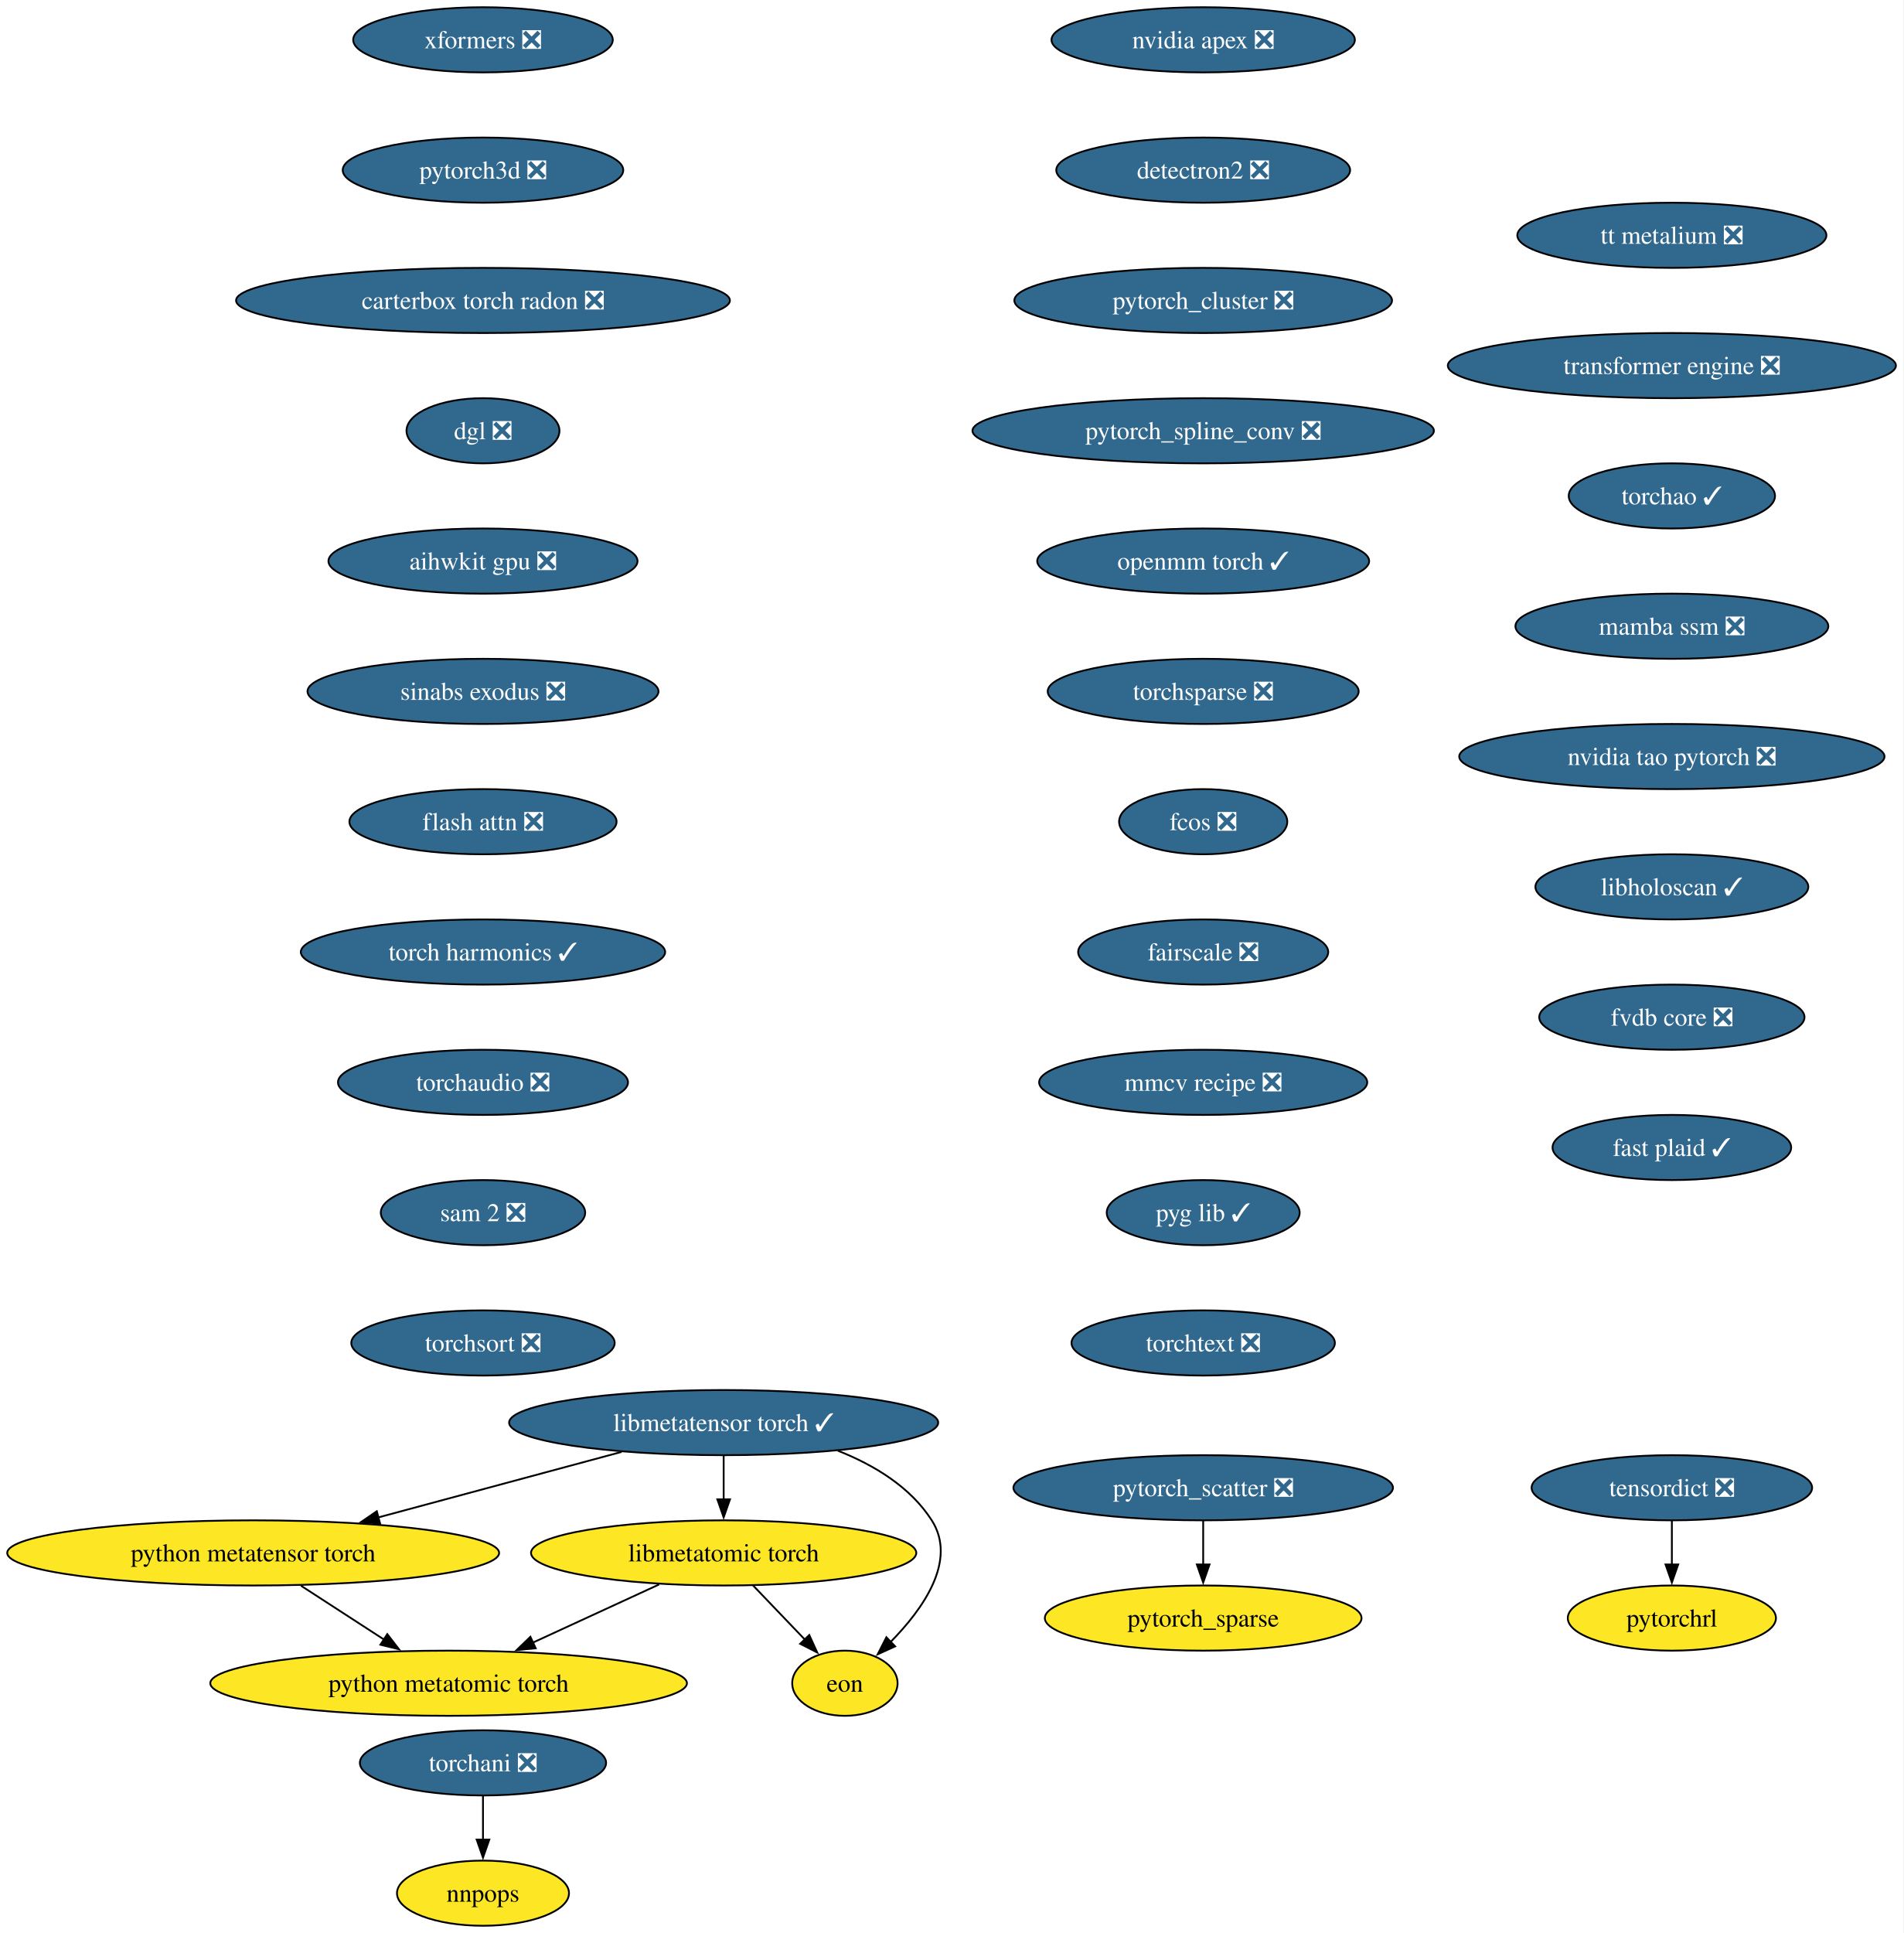
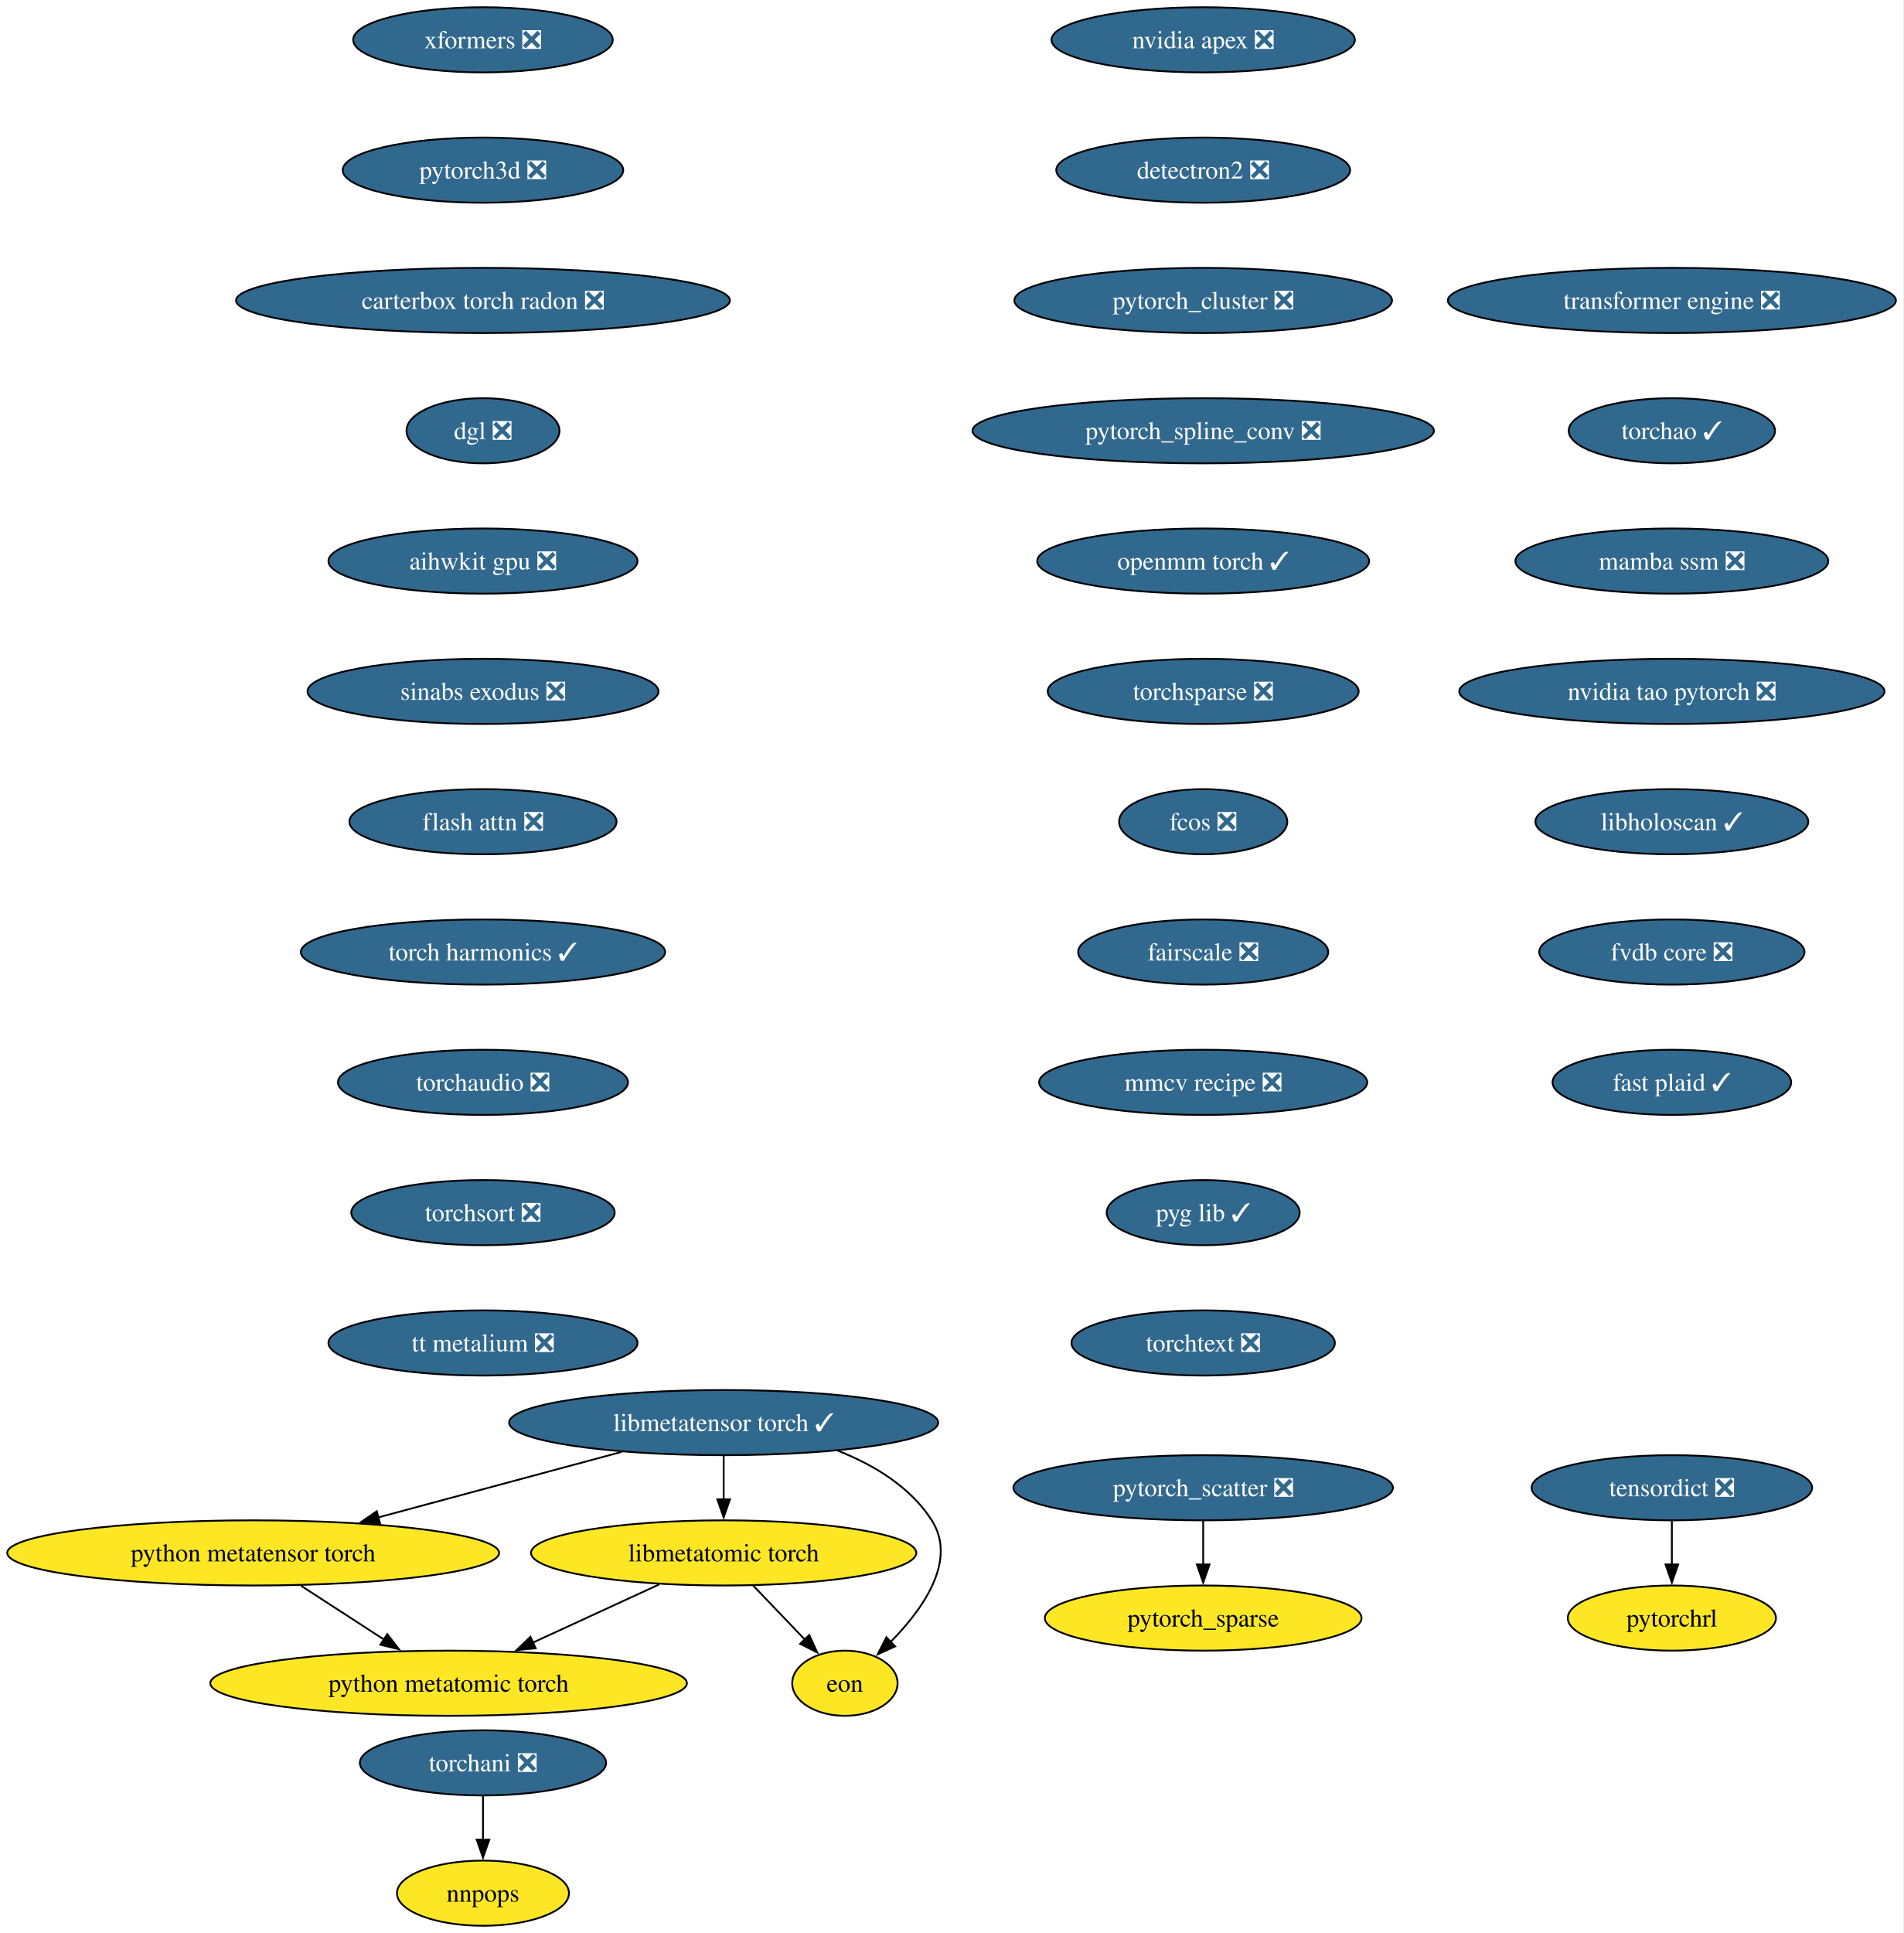
<svg xmlns="http://www.w3.org/2000/svg" xmlns:xlink="http://www.w3.org/1999/xlink" width="1052pt" height="1068pt" viewBox="0.00 0.00 1052.00 1068.00">
  <g id="graph0" class="graph" transform="scale(1 1) rotate(0) translate(4 1064)">
    <polygon fill="white" stroke="none" points="-4,4 -4,-1064 1047.72,-1064 1047.72,4 -4,4" />
    <g id="node1" class="node">
      <g id="a_node1">
        <a xlink:href="https://github.com/conda-forge/nvidia-apex-feedstock/pull/67" xlink:title="nvidia apex ❎">
          <ellipse fill="#31688e" stroke="black" cx="660.91" cy="-1042" rx="83.83" ry="18" />
          <text xml:space="preserve" text-anchor="middle" x="660.91" y="-1037.33" font-family="Times,serif" font-size="14.00" fill="white">nvidia apex ❎</text>
        </a>
      </g>
    </g>
    <g id="node2" class="node">
      <g id="a_node2">
        <a xlink:href="https://github.com/conda-forge/detectron2-feedstock/pull/58" xlink:title="detectron2 ❎">
          <ellipse fill="#31688e" stroke="black" cx="660.91" cy="-970" rx="81.2" ry="18" />
          <text xml:space="preserve" text-anchor="middle" x="660.91" y="-965.33" font-family="Times,serif" font-size="14.00" fill="white">detectron2 ❎</text>
        </a>
      </g>
    </g>
    <g id="node3" class="node">
      <g id="a_node3">
        <a xlink:href="https://github.com/conda-forge/pytorch_cluster-feedstock/pull/68" xlink:title="pytorch_cluster ❎">
          <ellipse fill="#31688e" stroke="black" cx="660.91" cy="-898" rx="104.35" ry="18" />
          <text xml:space="preserve" text-anchor="middle" x="660.91" y="-893.33" font-family="Times,serif" font-size="14.00" fill="white">pytorch_cluster ❎</text>
        </a>
      </g>
    </g>
    <g id="node4" class="node">
      <g id="a_node4">
        <a xlink:href="https://github.com/conda-forge/pytorch_spline_conv-feedstock/pull/50" xlink:title="pytorch_spline_conv ❎">
          <ellipse fill="#31688e" stroke="black" cx="660.91" cy="-826" rx="127.49" ry="18" />
          <text xml:space="preserve" text-anchor="middle" x="660.91" y="-821.33" font-family="Times,serif" font-size="14.00" fill="white">pytorch_spline_conv ❎</text>
        </a>
      </g>
    </g>
    <g id="node7" class="node">
      <g id="a_node7">
        <a xlink:href="https://github.com/conda-forge/openmm-torch-feedstock/pull/75" xlink:title="openmm torch ✓">
          <ellipse fill="#31688e" stroke="black" cx="660.91" cy="-754" rx="91.72" ry="18" />
          <text xml:space="preserve" text-anchor="middle" x="660.91" y="-749.33" font-family="Times,serif" font-size="14.00" fill="white">openmm torch ✓</text>
        </a>
      </g>
    </g>
    <g id="node5" class="node">
      <g id="a_node5">
        <a xlink:href="https://github.com/conda-forge/pytorch_scatter-feedstock/pull/87" xlink:title="pytorch_scatter ❎">
          <ellipse fill="#31688e" stroke="black" cx="660.91" cy="-242" rx="104.87" ry="18" />
          <text xml:space="preserve" text-anchor="middle" x="660.91" y="-237.32" font-family="Times,serif" font-size="14.00" fill="white">pytorch_scatter ❎</text>
        </a>
      </g>
    </g>
    <g id="node6" class="node">
      <g id="a_node6">
        <a xlink:href="https://github.com/conda-forge/pytorch_sparse-feedstock" xlink:title="pytorch_sparse">
          <ellipse fill="#fde725" stroke="black" cx="660.91" cy="-170" rx="87.51" ry="18" />
          <text xml:space="preserve" text-anchor="middle" x="660.91" y="-165.32" font-family="Times,serif" font-size="14.00">pytorch_sparse</text>
        </a>
      </g>
    </g>
    <g id="edge4" class="edge">
      <path fill="none" stroke="black" d="M660.91,-223.7C660.91,-216.41 660.91,-207.73 660.91,-199.54" />
      <polygon fill="black" stroke="black" points="664.41,-199.62 660.91,-189.62 657.41,-199.62 664.41,-199.62" />
    </g>
    <g id="node10" class="node">
      <g id="a_node10">
        <a xlink:href="https://github.com/conda-forge/torchsparse-feedstock/pull/47" xlink:title="torchsparse ❎">
          <ellipse fill="#31688e" stroke="black" cx="660.91" cy="-682" rx="85.93" ry="18" />
          <text xml:space="preserve" text-anchor="middle" x="660.91" y="-677.33" font-family="Times,serif" font-size="14.00" fill="white">torchsparse ❎</text>
        </a>
      </g>
    </g>
    <g id="node8" class="node">
      <g id="a_node8">
        <a xlink:href="https://github.com/conda-forge/torchani-feedstock/pull/62" xlink:title="torchani ❎">
          <ellipse fill="#31688e" stroke="black" cx="262.91" cy="-90" rx="68.04" ry="18" />
          <text xml:space="preserve" text-anchor="middle" x="262.91" y="-85.33" font-family="Times,serif" font-size="14.00" fill="white">torchani ❎</text>
        </a>
      </g>
    </g>
    <g id="node9" class="node">
      <g id="a_node9">
        <a xlink:href="https://github.com/conda-forge/nnpops-feedstock" xlink:title="nnpops">
          <ellipse fill="#fde725" stroke="black" cx="262.91" cy="-18" rx="47.53" ry="18" />
          <text xml:space="preserve" text-anchor="middle" x="262.91" y="-13.32" font-family="Times,serif" font-size="14.00">nnpops</text>
        </a>
      </g>
    </g>
    <g id="edge6" class="edge">
      <path fill="none" stroke="black" d="M262.91,-71.7C262.91,-64.41 262.91,-55.73 262.91,-47.54" />
      <polygon fill="black" stroke="black" points="266.41,-47.62 262.91,-37.62 259.41,-47.62 266.41,-47.62" />
    </g>
    <g id="node11" class="node">
      <g id="a_node11">
        <a xlink:href="https://github.com/conda-forge/fcos-feedstock/pull/31" xlink:title="fcos ❎">
          <ellipse fill="#31688e" stroke="black" cx="660.91" cy="-610" rx="46.47" ry="18" />
          <text xml:space="preserve" text-anchor="middle" x="660.91" y="-605.33" font-family="Times,serif" font-size="14.00" fill="white">fcos ❎</text>
        </a>
      </g>
    </g>
    <g id="node12" class="node">
      <g id="a_node12">
        <a xlink:href="https://github.com/conda-forge/fairscale-feedstock/pull/46" xlink:title="fairscale ❎">
          <ellipse fill="#31688e" stroke="black" cx="660.91" cy="-538" rx="69.1" ry="18" />
          <text xml:space="preserve" text-anchor="middle" x="660.91" y="-533.33" font-family="Times,serif" font-size="14.00" fill="white">fairscale ❎</text>
        </a>
      </g>
    </g>
    <g id="node13" class="node">
      <g id="a_node13">
        <a xlink:href="https://github.com/conda-forge/mmcv-recipe-feedstock/pull/51" xlink:title="mmcv recipe ❎">
          <ellipse fill="#31688e" stroke="black" cx="660.91" cy="-466" rx="90.67" ry="18" />
          <text xml:space="preserve" text-anchor="middle" x="660.91" y="-461.32" font-family="Times,serif" font-size="14.00" fill="white">mmcv recipe ❎</text>
        </a>
      </g>
    </g>
    <g id="node14" class="node">
      <g id="a_node14">
        <a xlink:href="https://github.com/conda-forge/pyg-lib-feedstock/pull/50" xlink:title="pyg lib ✓">
          <ellipse fill="#31688e" stroke="black" cx="660.91" cy="-394" rx="53.31" ry="18" />
          <text xml:space="preserve" text-anchor="middle" x="660.91" y="-389.32" font-family="Times,serif" font-size="14.00" fill="white">pyg lib ✓</text>
        </a>
      </g>
    </g>
    <g id="node15" class="node">
      <g id="a_node15">
        <a xlink:href="https://github.com/conda-forge/torchtext-feedstock/pull/39" xlink:title="torchtext ❎">
          <ellipse fill="#31688e" stroke="black" cx="660.91" cy="-322" rx="72.78" ry="18" />
          <text xml:space="preserve" text-anchor="middle" x="660.91" y="-317.32" font-family="Times,serif" font-size="14.00" fill="white">torchtext ❎</text>
        </a>
      </g>
    </g>
    <g id="node16" class="node">
      <g id="a_node16">
        <a xlink:href="https://github.com/conda-forge/xformers-feedstock/pull/72" xlink:title="xformers ❎">
          <ellipse fill="#31688e" stroke="black" cx="262.91" cy="-1042" rx="71.73" ry="18" />
          <text xml:space="preserve" text-anchor="middle" x="262.91" y="-1037.33" font-family="Times,serif" font-size="14.00" fill="white">xformers ❎</text>
        </a>
      </g>
    </g>
    <g id="node17" class="node">
      <g id="a_node17">
        <a xlink:href="https://github.com/conda-forge/pytorch3d-feedstock/pull/37" xlink:title="pytorch3d ❎">
          <ellipse fill="#31688e" stroke="black" cx="262.91" cy="-970" rx="77.52" ry="18" />
          <text xml:space="preserve" text-anchor="middle" x="262.91" y="-965.33" font-family="Times,serif" font-size="14.00" fill="white">pytorch3d ❎</text>
        </a>
      </g>
    </g>
    <g id="node20" class="node">
      <g id="a_node20">
        <a xlink:href="https://github.com/conda-forge/carterbox-torch-radon-feedstock/pull/28" xlink:title="carterbox torch radon ❎">
          <ellipse fill="#31688e" stroke="black" cx="262.91" cy="-898" rx="136.44" ry="18" />
          <text xml:space="preserve" text-anchor="middle" x="262.91" y="-893.33" font-family="Times,serif" font-size="14.00" fill="white">carterbox torch radon ❎</text>
        </a>
      </g>
    </g>
    <g id="node18" class="node">
      <g id="a_node18">
        <a xlink:href="https://github.com/conda-forge/tensordict-feedstock/pull/45" xlink:title="tensordict ❎">
          <ellipse fill="#31688e" stroke="black" cx="919.91" cy="-242" rx="77.52" ry="18" />
          <text xml:space="preserve" text-anchor="middle" x="919.91" y="-237.32" font-family="Times,serif" font-size="14.00" fill="white">tensordict ❎</text>
        </a>
      </g>
    </g>
    <g id="node19" class="node">
      <g id="a_node19">
        <a xlink:href="https://github.com/conda-forge/pytorchrl-feedstock" xlink:title="pytorchrl">
          <ellipse fill="#fde725" stroke="black" cx="919.91" cy="-170" rx="57.52" ry="18" />
          <text xml:space="preserve" text-anchor="middle" x="919.91" y="-165.32" font-family="Times,serif" font-size="14.00">pytorchrl</text>
        </a>
      </g>
    </g>
    <g id="edge14" class="edge">
      <path fill="none" stroke="black" d="M919.91,-223.7C919.91,-216.41 919.91,-207.73 919.91,-199.54" />
      <polygon fill="black" stroke="black" points="923.41,-199.62 919.91,-189.62 916.41,-199.62 923.41,-199.62" />
    </g>
    <g id="node21" class="node">
      <g id="a_node21">
        <a xlink:href="https://github.com/conda-forge/dgl-feedstock/pull/66" xlink:title="dgl ❎">
          <ellipse fill="#31688e" stroke="black" cx="262.91" cy="-826" rx="42.26" ry="18" />
          <text xml:space="preserve" text-anchor="middle" x="262.91" y="-821.33" font-family="Times,serif" font-size="14.00" fill="white">dgl ❎</text>
        </a>
      </g>
    </g>
    <g id="node22" class="node">
      <g id="a_node22">
        <a xlink:href="https://github.com/conda-forge/aihwkit-gpu-feedstock/pull/35" xlink:title="aihwkit gpu ❎">
          <ellipse fill="#31688e" stroke="black" cx="262.91" cy="-754" rx="85.41" ry="18" />
          <text xml:space="preserve" text-anchor="middle" x="262.91" y="-749.33" font-family="Times,serif" font-size="14.00" fill="white">aihwkit gpu ❎</text>
        </a>
      </g>
    </g>
    <g id="node23" class="node">
      <g id="a_node23">
        <a xlink:href="https://github.com/conda-forge/sinabs-exodus-feedstock/pull/26" xlink:title="sinabs exodus ❎">
          <ellipse fill="#31688e" stroke="black" cx="262.91" cy="-682" rx="96.98" ry="18" />
          <text xml:space="preserve" text-anchor="middle" x="262.91" y="-677.33" font-family="Times,serif" font-size="14.00" fill="white">sinabs exodus ❎</text>
        </a>
      </g>
    </g>
    <g id="node24" class="node">
      <g id="a_node24">
        <a xlink:href="https://github.com/conda-forge/flash-attn-feedstock/pull/47" xlink:title="flash attn ❎">
          <ellipse fill="#31688e" stroke="black" cx="262.91" cy="-610" rx="73.83" ry="18" />
          <text xml:space="preserve" text-anchor="middle" x="262.91" y="-605.33" font-family="Times,serif" font-size="14.00" fill="white">flash attn ❎</text>
        </a>
      </g>
    </g>
    <g id="node25" class="node">
      <g id="a_node25">
        <a xlink:href="https://github.com/conda-forge/torch-harmonics-feedstock/pull/26" xlink:title="torch harmonics ✓">
          <ellipse fill="#31688e" stroke="black" cx="262.91" cy="-538" rx="100.66" ry="18" />
          <text xml:space="preserve" text-anchor="middle" x="262.91" y="-533.33" font-family="Times,serif" font-size="14.00" fill="white">torch harmonics ✓</text>
        </a>
      </g>
    </g>
    <g id="node31" class="node">
      <g id="a_node31">
        <a xlink:href="https://github.com/conda-forge/torchaudio-feedstock/pull/47" xlink:title="torchaudio ❎">
          <ellipse fill="#31688e" stroke="black" cx="262.91" cy="-466" rx="80.14" ry="18" />
          <text xml:space="preserve" text-anchor="middle" x="262.91" y="-461.32" font-family="Times,serif" font-size="14.00" fill="white">torchaudio ❎</text>
        </a>
      </g>
    </g>
    <g id="node26" class="node">
      <g id="a_node26">
        <a xlink:href="https://github.com/conda-forge/libmetatensor-torch-feedstock/pull/39" xlink:title="libmetatensor torch ✓">
          <ellipse fill="#31688e" stroke="black" cx="395.91" cy="-278" rx="118.55" ry="18" />
          <text xml:space="preserve" text-anchor="middle" x="395.91" y="-273.32" font-family="Times,serif" font-size="14.00" fill="white">libmetatensor torch ✓</text>
        </a>
      </g>
    </g>
    <g id="node27" class="node">
      <g id="a_node27">
        <a xlink:href="https://github.com/conda-forge/python-metatensor-torch-feedstock" xlink:title="python metatensor torch">
          <ellipse fill="#fde725" stroke="black" cx="135.91" cy="-206" rx="135.91" ry="18" />
          <text xml:space="preserve" text-anchor="middle" x="135.91" y="-201.33" font-family="Times,serif" font-size="14.00">python metatensor torch</text>
        </a>
      </g>
    </g>
    <g id="edge21" class="edge">
      <path fill="none" stroke="black" d="M339.5,-261.81C300.01,-251.18 247.02,-236.91 205,-225.6" />
      <polygon fill="black" stroke="black" points="206.05,-222.26 195.48,-223.04 204.23,-229.02 206.05,-222.26" />
    </g>
    <g id="node28" class="node">
      <g id="a_node28">
        <a xlink:href="https://github.com/conda-forge/libmetatomic-torch-feedstock" xlink:title="libmetatomic torch">
          <ellipse fill="#fde725" stroke="black" cx="395.91" cy="-206" rx="106.45" ry="18" />
          <text xml:space="preserve" text-anchor="middle" x="395.91" y="-201.33" font-family="Times,serif" font-size="14.00">libmetatomic torch</text>
        </a>
      </g>
    </g>
    <g id="edge22" class="edge">
      <path fill="none" stroke="black" d="M395.91,-259.7C395.91,-252.41 395.91,-243.73 395.91,-235.54" />
      <polygon fill="black" stroke="black" points="399.41,-235.62 395.91,-225.62 392.41,-235.62 399.41,-235.62" />
    </g>
    <g id="node29" class="node">
      <g id="a_node29">
        <a xlink:href="https://github.com/conda-forge/eon-feedstock" xlink:title="eon">
          <ellipse fill="#fde725" stroke="black" cx="462.91" cy="-134" rx="29.11" ry="18" />
          <text xml:space="preserve" text-anchor="middle" x="462.91" y="-129.32" font-family="Times,serif" font-size="14.00">eon</text>
        </a>
      </g>
    </g>
    <g id="edge23" class="edge">
      <path fill="none" stroke="black" d="M459.08,-262.45C479.12,-254.53 499.12,-242.42 510.91,-224 525.11,-201.82 506.18,-175.07 488.08,-156.72" />
      <polygon fill="black" stroke="black" points="490.68,-154.37 481.03,-149.98 485.84,-159.42 490.68,-154.37" />
    </g>
    <g id="node30" class="node">
      <g id="a_node30">
        <a xlink:href="https://github.com/conda-forge/python-metatomic-torch-feedstock" xlink:title="python metatomic torch">
          <ellipse fill="#fde725" stroke="black" cx="243.91" cy="-134" rx="131.7" ry="18" />
          <text xml:space="preserve" text-anchor="middle" x="243.91" y="-129.32" font-family="Times,serif" font-size="14.00">python metatomic torch</text>
        </a>
      </g>
    </g>
    <g id="edge24" class="edge">
      <path fill="none" stroke="black" d="M162.33,-187.88C176.16,-178.91 193.29,-167.81 208.28,-158.09" />
      <polygon fill="black" stroke="black" points="210.01,-161.15 216.49,-152.77 206.2,-155.27 210.01,-161.15" />
    </g>
    <g id="edge25" class="edge">
      <path fill="none" stroke="black" d="M412.13,-188.05C420.76,-179.04 431.49,-167.83 440.86,-158.04" />
      <polygon fill="black" stroke="black" points="443.23,-160.63 447.62,-150.98 438.17,-155.79 443.23,-160.63" />
    </g>
    <g id="edge26" class="edge">
      <path fill="none" stroke="black" d="M360.27,-188.59C339.44,-178.99 312.91,-166.78 290.45,-156.43" />
      <polygon fill="black" stroke="black" points="292.04,-153.31 281.49,-152.31 289.11,-159.67 292.04,-153.31" />
    </g>
    <g id="node32" class="node">
      <g id="a_node32">
-         <a xlink:href="https://github.com/conda-forge/sam-2-feedstock/pull/39" xlink:title="sam 2 ❎">
-           <ellipse fill="#31688e" stroke="black" cx="262.91" cy="-394" rx="56.47" ry="18" />
-           <text xml:space="preserve" text-anchor="middle" x="262.91" y="-389.32" font-family="Times,serif" font-size="14.00" fill="white">sam 2 ❎</text>
+         <a xlink:href="https://github.com/conda-forge/torchsort-feedstock/pull/16" xlink:title="torchsort ❎">
+           <ellipse fill="#31688e" stroke="black" cx="262.91" cy="-394" rx="72.78" ry="18" />
+           <text xml:space="preserve" text-anchor="middle" x="262.91" y="-389.32" font-family="Times,serif" font-size="14.00" fill="white">torchsort ❎</text>
        </a>
      </g>
    </g>
    <g id="node33" class="node">
      <g id="a_node33">
-         <a xlink:href="https://github.com/conda-forge/torchsort-feedstock/pull/16" xlink:title="torchsort ❎">
-           <ellipse fill="#31688e" stroke="black" cx="262.91" cy="-322" rx="72.78" ry="18" />
-           <text xml:space="preserve" text-anchor="middle" x="262.91" y="-317.32" font-family="Times,serif" font-size="14.00" fill="white">torchsort ❎</text>
+         <a xlink:href="https://github.com/conda-forge/tt-metalium-feedstock/pull/23" xlink:title="tt metalium ❎">
+           <ellipse fill="#31688e" stroke="black" cx="262.91" cy="-322" rx="85.41" ry="18" />
+           <text xml:space="preserve" text-anchor="middle" x="262.91" y="-317.32" font-family="Times,serif" font-size="14.00" fill="white">tt metalium ❎</text>
        </a>
      </g>
    </g>
    <g id="node34" class="node">
      <g id="a_node34">
-         <a xlink:href="https://github.com/conda-forge/tt-metalium-feedstock/pull/23" xlink:title="tt metalium ❎">
-           <ellipse fill="#31688e" stroke="black" cx="919.91" cy="-934" rx="85.41" ry="18" />
-           <text xml:space="preserve" text-anchor="middle" x="919.91" y="-929.33" font-family="Times,serif" font-size="14.00" fill="white">tt metalium ❎</text>
+         <a xlink:href="https://github.com/conda-forge/transformer-engine-feedstock/pull/40" xlink:title="transformer engine ❎">
+           <ellipse fill="#31688e" stroke="black" cx="919.91" cy="-898" rx="123.81" ry="18" />
+           <text xml:space="preserve" text-anchor="middle" x="919.91" y="-893.33" font-family="Times,serif" font-size="14.00" fill="white">transformer engine ❎</text>
        </a>
      </g>
    </g>
    <g id="node35" class="node">
      <g id="a_node35">
-         <a xlink:href="https://github.com/conda-forge/transformer-engine-feedstock/pull/40" xlink:title="transformer engine ❎">
-           <ellipse fill="#31688e" stroke="black" cx="919.91" cy="-862" rx="123.81" ry="18" />
-           <text xml:space="preserve" text-anchor="middle" x="919.91" y="-857.33" font-family="Times,serif" font-size="14.00" fill="white">transformer engine ❎</text>
+         <a xlink:href="https://github.com/conda-forge/torchao-feedstock/pull/16" xlink:title="torchao ✓">
+           <ellipse fill="#31688e" stroke="black" cx="919.91" cy="-826" rx="57" ry="18" />
+           <text xml:space="preserve" text-anchor="middle" x="919.91" y="-821.33" font-family="Times,serif" font-size="14.00" fill="white">torchao ✓</text>
        </a>
      </g>
    </g>
    <g id="node36" class="node">
      <g id="a_node36">
-         <a xlink:href="https://github.com/conda-forge/torchao-feedstock/pull/16" xlink:title="torchao ✓">
-           <ellipse fill="#31688e" stroke="black" cx="919.91" cy="-790" rx="57" ry="18" />
-           <text xml:space="preserve" text-anchor="middle" x="919.91" y="-785.33" font-family="Times,serif" font-size="14.00" fill="white">torchao ✓</text>
+         <a xlink:href="https://github.com/conda-forge/mamba-ssm-feedstock/pull/15" xlink:title="mamba ssm ❎">
+           <ellipse fill="#31688e" stroke="black" cx="919.91" cy="-754" rx="86.46" ry="18" />
+           <text xml:space="preserve" text-anchor="middle" x="919.91" y="-749.33" font-family="Times,serif" font-size="14.00" fill="white">mamba ssm ❎</text>
        </a>
      </g>
    </g>
    <g id="node37" class="node">
      <g id="a_node37">
-         <a xlink:href="https://github.com/conda-forge/mamba-ssm-feedstock/pull/15" xlink:title="mamba ssm ❎">
-           <ellipse fill="#31688e" stroke="black" cx="919.91" cy="-718" rx="86.46" ry="18" />
-           <text xml:space="preserve" text-anchor="middle" x="919.91" y="-713.33" font-family="Times,serif" font-size="14.00" fill="white">mamba ssm ❎</text>
+         <a xlink:href="https://github.com/conda-forge/nvidia-tao-pytorch-feedstock/pull/8" xlink:title="nvidia tao pytorch ❎">
+           <ellipse fill="#31688e" stroke="black" cx="919.91" cy="-682" rx="117.5" ry="18" />
+           <text xml:space="preserve" text-anchor="middle" x="919.91" y="-677.33" font-family="Times,serif" font-size="14.00" fill="white">nvidia tao pytorch ❎</text>
        </a>
      </g>
    </g>
    <g id="node38" class="node">
      <g id="a_node38">
-         <a xlink:href="https://github.com/conda-forge/nvidia-tao-pytorch-feedstock/pull/8" xlink:title="nvidia tao pytorch ❎">
-           <ellipse fill="#31688e" stroke="black" cx="919.91" cy="-646" rx="117.5" ry="18" />
-           <text xml:space="preserve" text-anchor="middle" x="919.91" y="-641.33" font-family="Times,serif" font-size="14.00" fill="white">nvidia tao pytorch ❎</text>
+         <a xlink:href="https://github.com/conda-forge/libholoscan-feedstock/pull/13" xlink:title="libholoscan ✓">
+           <ellipse fill="#31688e" stroke="black" cx="919.91" cy="-610" rx="75.41" ry="18" />
+           <text xml:space="preserve" text-anchor="middle" x="919.91" y="-605.33" font-family="Times,serif" font-size="14.00" fill="white">libholoscan ✓</text>
        </a>
      </g>
    </g>
    <g id="node39" class="node">
      <g id="a_node39">
-         <a xlink:href="https://github.com/conda-forge/libholoscan-feedstock/pull/13" xlink:title="libholoscan ✓">
-           <ellipse fill="#31688e" stroke="black" cx="919.91" cy="-574" rx="75.41" ry="18" />
-           <text xml:space="preserve" text-anchor="middle" x="919.91" y="-569.33" font-family="Times,serif" font-size="14.00" fill="white">libholoscan ✓</text>
+         <a xlink:href="https://github.com/conda-forge/fvdb-core-feedstock/pull/34" xlink:title="fvdb core ❎">
+           <ellipse fill="#31688e" stroke="black" cx="919.91" cy="-538" rx="73.3" ry="18" />
+           <text xml:space="preserve" text-anchor="middle" x="919.91" y="-533.33" font-family="Times,serif" font-size="14.00" fill="white">fvdb core ❎</text>
        </a>
      </g>
    </g>
    <g id="node40" class="node">
      <g id="a_node40">
-         <a xlink:href="https://github.com/conda-forge/fvdb-core-feedstock/pull/34" xlink:title="fvdb core ❎">
-           <ellipse fill="#31688e" stroke="black" cx="919.91" cy="-502" rx="73.3" ry="18" />
-           <text xml:space="preserve" text-anchor="middle" x="919.91" y="-497.32" font-family="Times,serif" font-size="14.00" fill="white">fvdb core ❎</text>
-         </a>
-       </g>
-     </g>
-     <g id="node41" class="node">
-       <g id="a_node41">
        <a xlink:href="https://github.com/conda-forge/fast-plaid-feedstock/pull/3" xlink:title="fast plaid ✓">
-           <ellipse fill="#31688e" stroke="black" cx="919.91" cy="-430" rx="65.94" ry="18" />
-           <text xml:space="preserve" text-anchor="middle" x="919.91" y="-425.32" font-family="Times,serif" font-size="14.00" fill="white">fast plaid ✓</text>
+           <ellipse fill="#31688e" stroke="black" cx="919.91" cy="-466" rx="65.94" ry="18" />
+           <text xml:space="preserve" text-anchor="middle" x="919.91" y="-461.32" font-family="Times,serif" font-size="14.00" fill="white">fast plaid ✓</text>
        </a>
      </g>
    </g>
  </g>
</svg>
